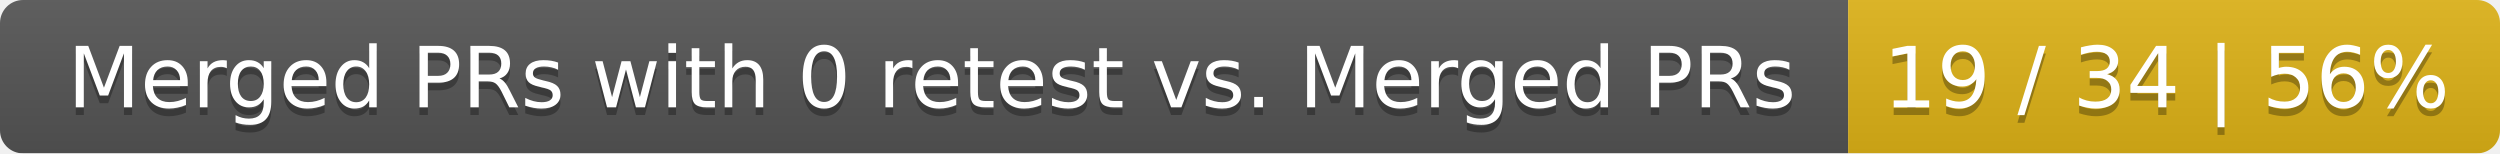
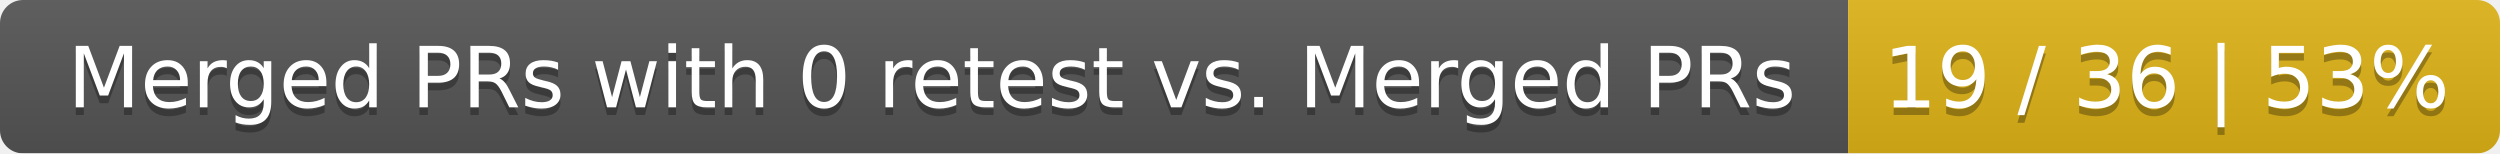
<svg xmlns="http://www.w3.org/2000/svg" width="326" height="20">
  <linearGradient id="smooth" x2="0" y2="100%">
    <stop offset="0" stop-color="#bbb" stop-opacity=".1" />
    <stop offset="1" stop-opacity=".1" />
  </linearGradient>
  <mask id="round">
    <rect width="326" height="20" rx="3" fill="#fff" />
  </mask>
  <g mask="url(#round)">
    <rect width="241" height="20" fill="#555" />
    <rect x="241" width="85" height="20" fill="#dfb317" />
    <rect width="326" height="20" fill="url(#smooth)" />
  </g>
  <g fill="#fff" text-anchor="middle" font-family="DejaVu Sans,Verdana,Geneva,sans-serif" font-size="11">
    <text x="121.5" y="15" fill="#010101" fill-opacity=".3">Merged PRs with 0 retest vs. Merged PRs</text>
    <text x="121.5" y="14">Merged PRs with 0 retest vs. Merged PRs</text>
-     <text x="282.5" y="15" fill="#010101" fill-opacity=".3">19 / 34 | 56%</text>
-     <text x="282.5" y="14">19 / 34 | 56%</text>
+     <text x="282.5" y="15" fill="#010101" fill-opacity=".3">19 / 36 | 53%</text>
+     <text x="282.5" y="14">19 / 36 | 53%</text>
  </g>
</svg>
